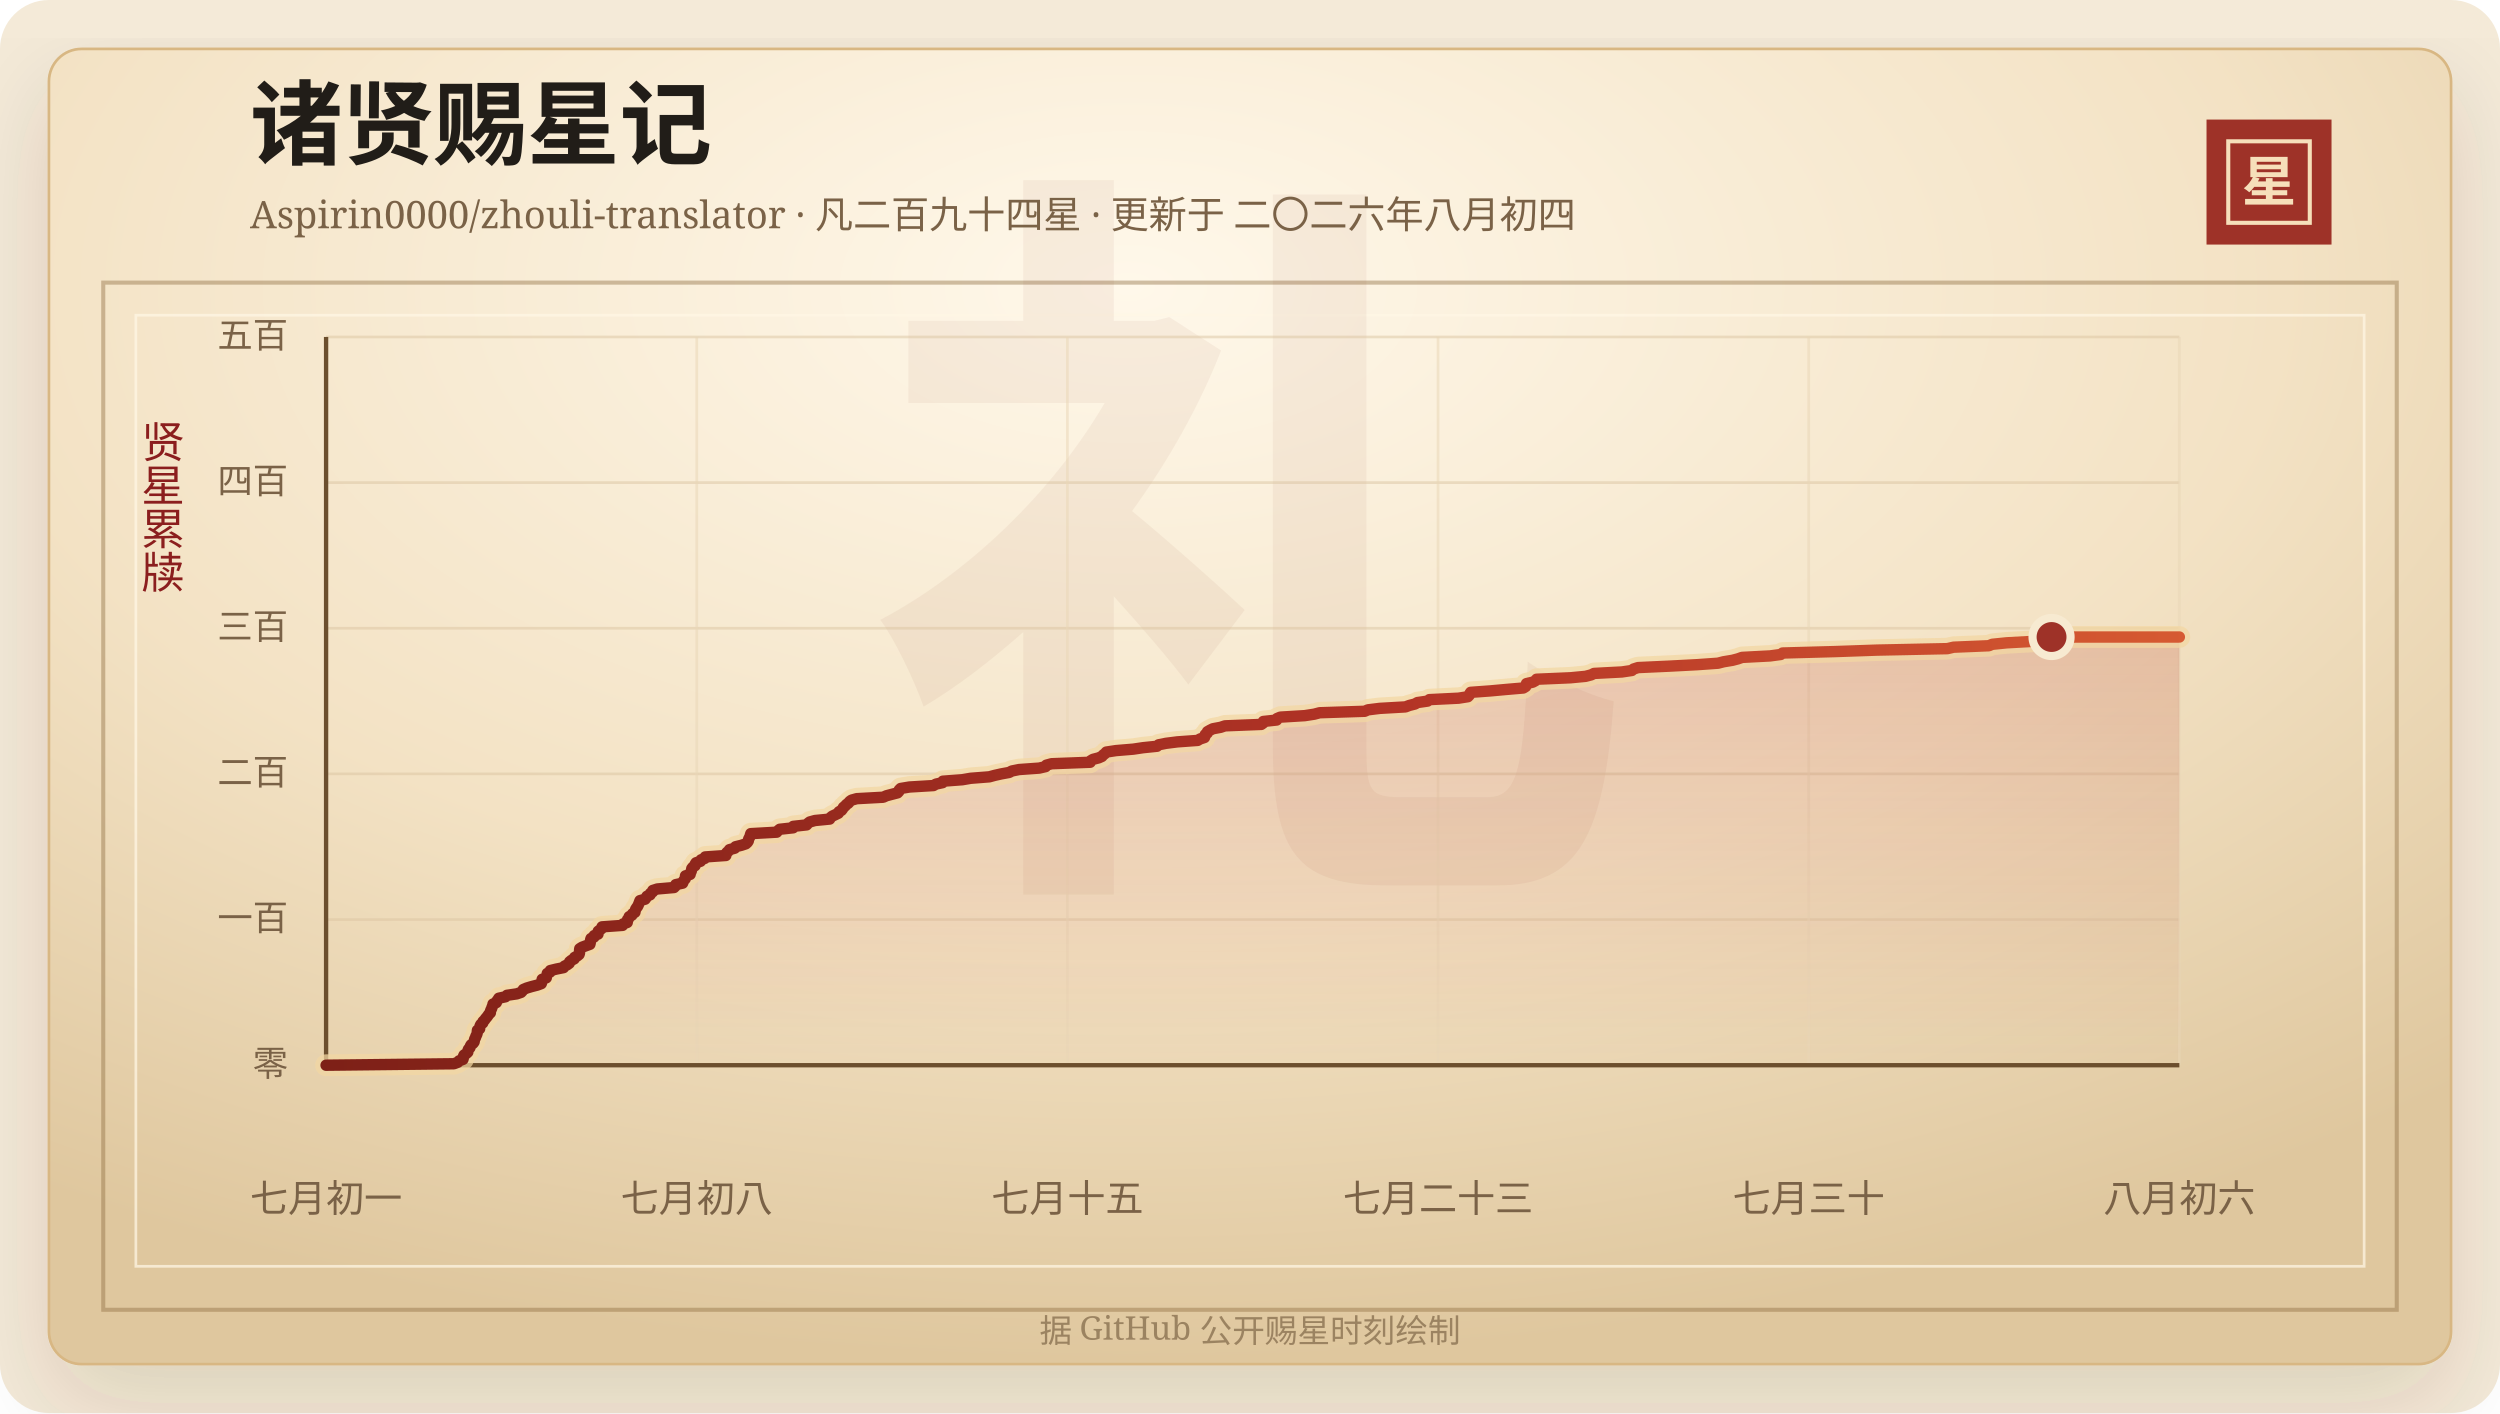
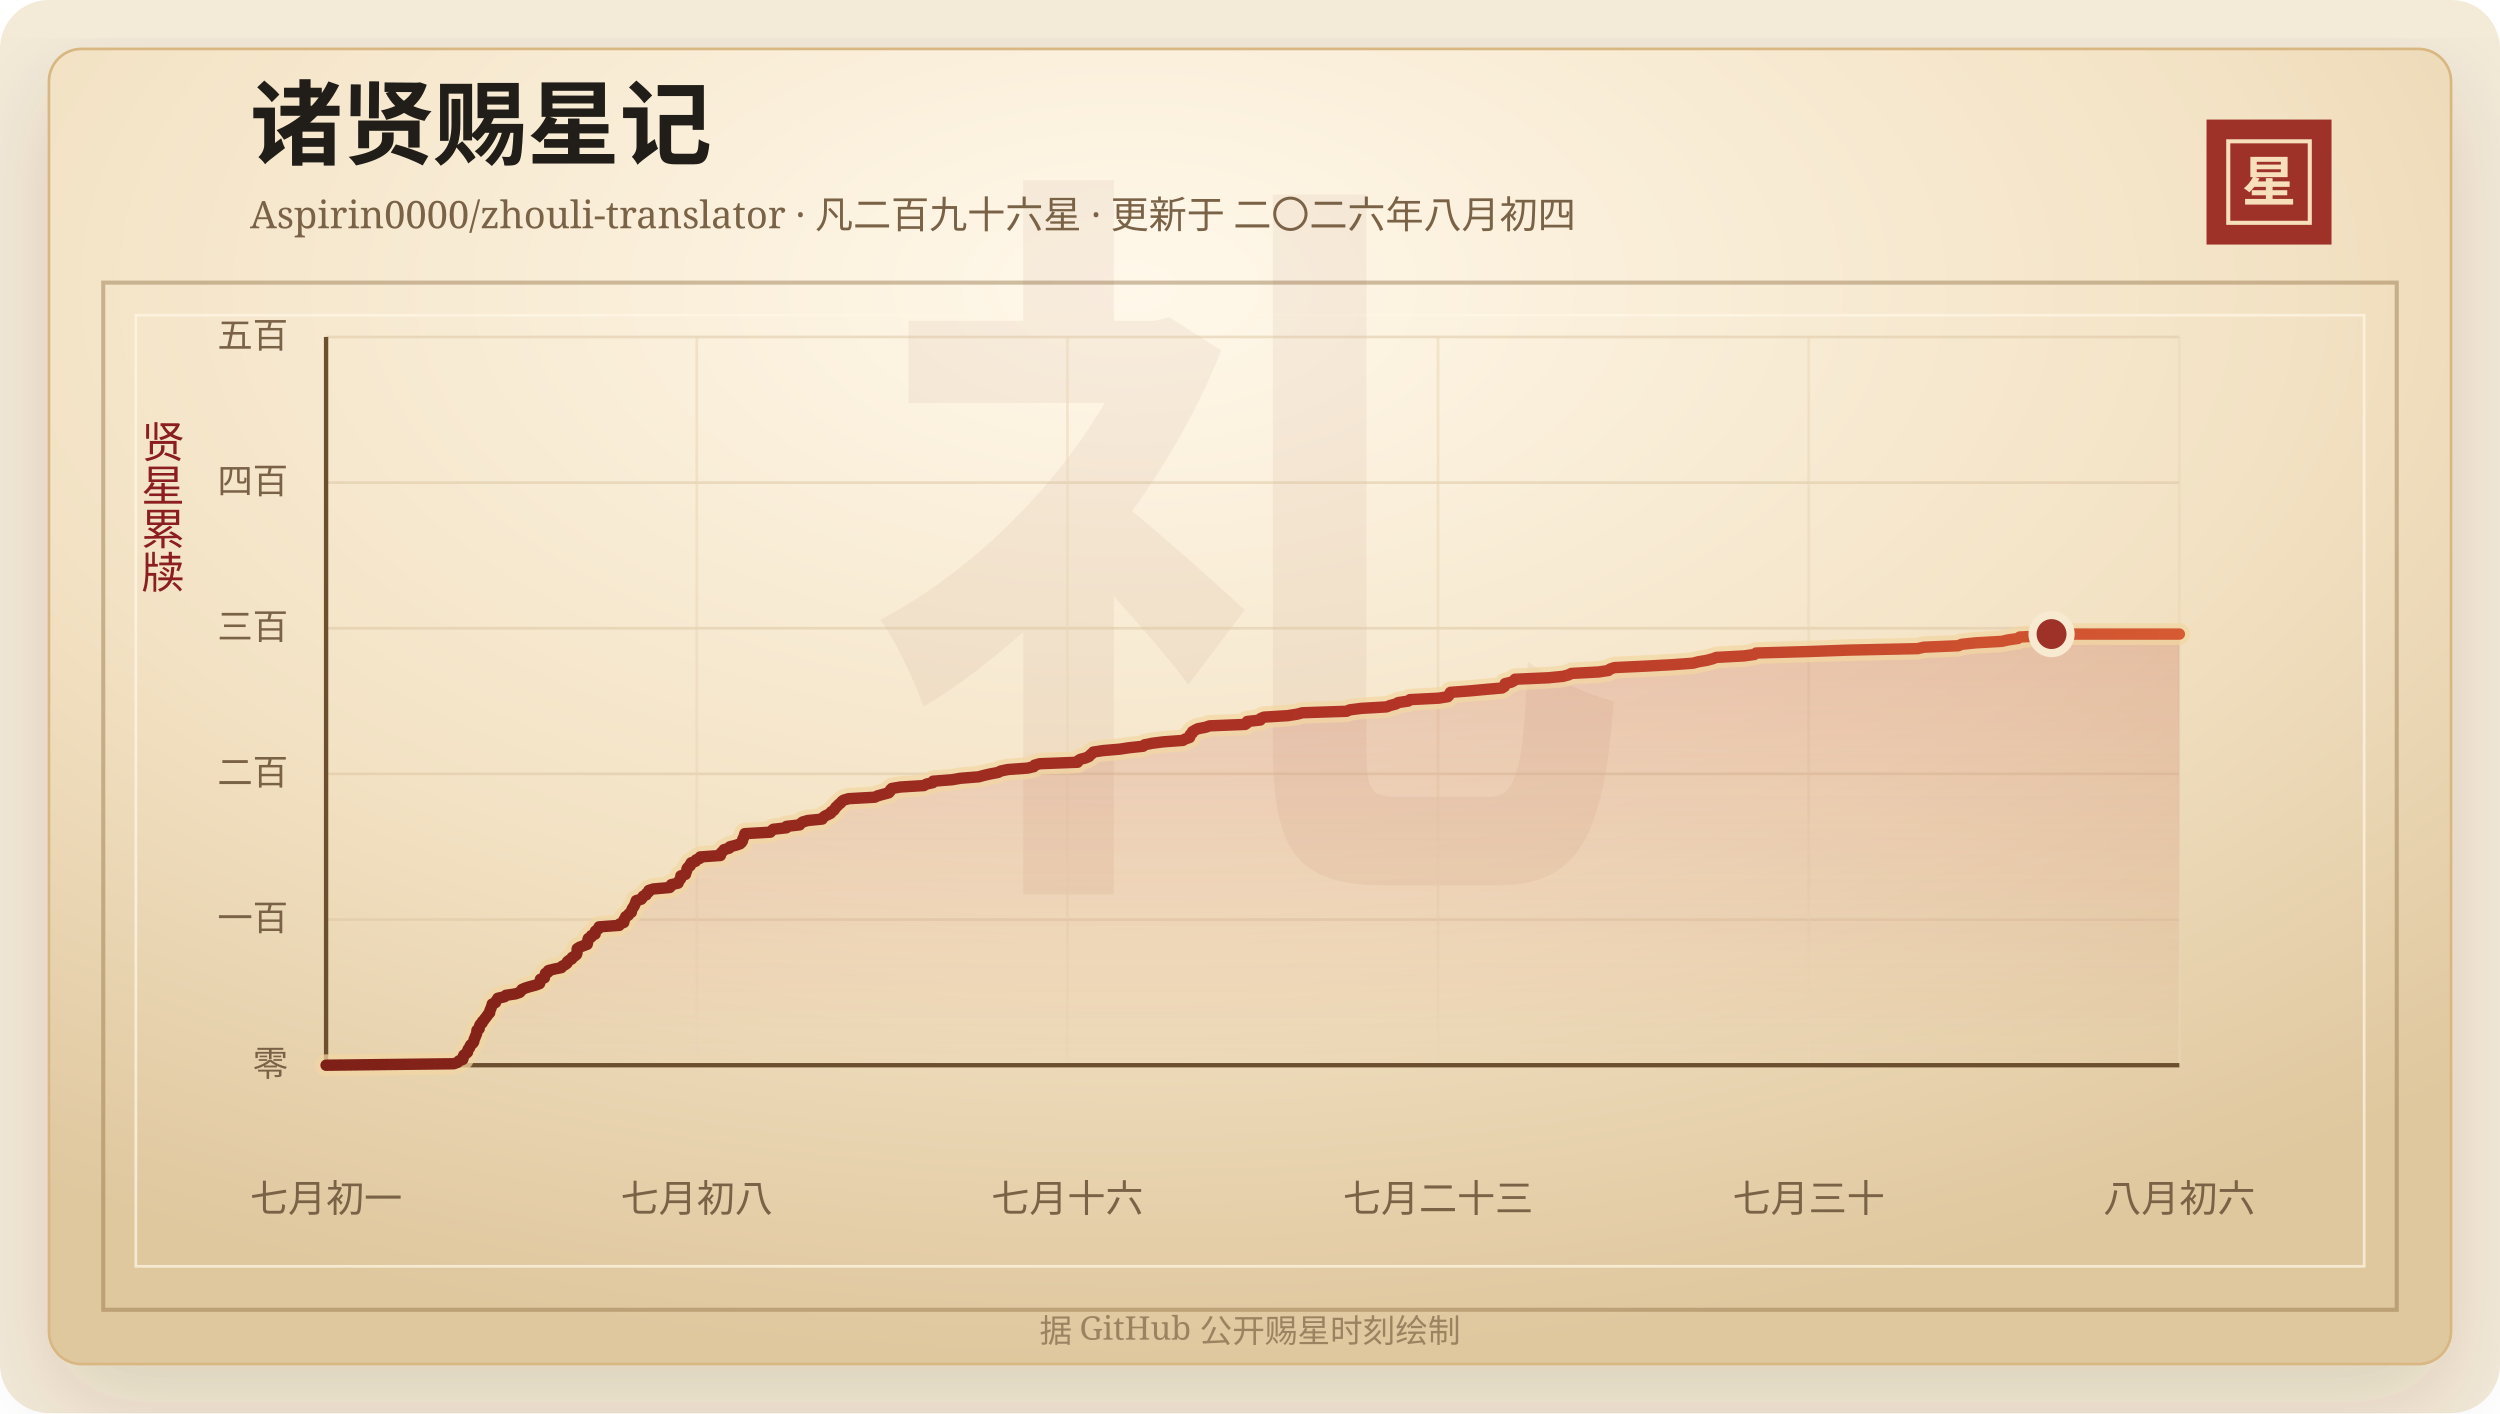
<svg xmlns="http://www.w3.org/2000/svg" width="920" height="520" viewBox="0 0 920 520" role="img" aria-labelledby="title desc">
  <defs>
    <linearGradient id="line" x1="0" x2="1" y1="0" y2="0">
      <stop offset="0%" stop-color="#7d2017" />
      <stop offset="58%" stop-color="#b33426" />
      <stop offset="100%" stop-color="#d65a32" />
    </linearGradient>
    <linearGradient id="area" x1="0" x2="0" y1="0" y2="1">
      <stop offset="0%" stop-color="#b33426" stop-opacity="0.2" />
      <stop offset="100%" stop-color="#b33426" stop-opacity="0" />
    </linearGradient>
    <radialGradient id="paper" cx="45%" cy="18%" r="82%">
      <stop offset="0%" stop-color="#fff8ea" />
      <stop offset="58%" stop-color="#f3e2c4" />
      <stop offset="100%" stop-color="#dfc79e" />
    </radialGradient>
    <filter id="shadow" x="-20%" y="-20%" width="140%" height="140%">
      <feDropShadow dx="0" dy="14" stdDeviation="18" flood-color="#3b2a20" flood-opacity="0.14" />
    </filter>
  </defs>
  <rect width="920" height="520" rx="18" fill="#f4ead8" />
  <rect x="18" y="18" width="884" height="484" rx="12" fill="url(#paper)" stroke="#d8b783" filter="url(#shadow)" />
  <rect x="38" y="104" width="844" height="378" fill="none" stroke="#8c6b3f" stroke-opacity="0.42" stroke-width="1.5" />
  <rect x="50" y="116" width="820" height="350" fill="none" stroke="#fff7e5" stroke-opacity="0.72" />
  <text x="460" y="304" text-anchor="middle" fill="#8c342a" fill-opacity="0.06" font-family="Songti SC, STSong, SimSun, serif" font-size="280" font-weight="700">礼</text>
  <text x="92" y="58" fill="#211d18" font-family="Songti SC, STSong, SimSun, serif" font-size="34" font-weight="700">诸贤赐星记</text>
-   <text x="92" y="84" fill="#7a6247" font-family="Songti SC, STSong, SimSun, serif" font-size="14.0">Aspirin0000/zhouli-translator · 凡二百九十四星 · 更新于 二〇二六年八月初四</text>
+   <text x="92" y="84" fill="#7a6247" font-family="Songti SC, STSong, SimSun, serif" font-size="14.0">Aspirin0000/zhouli-translator · 凡二百九十六星 · 更新于 二〇二六年八月初四</text>
  <rect x="812" y="44" width="46" height="46" fill="#9e3228" />
  <rect x="820" y="52" width="30" height="30" fill="none" stroke="#f6dfba" stroke-width="1.5" />
  <text x="835" y="74" text-anchor="middle" fill="#f6dfba" font-family="Songti SC, STSong, SimSun, serif" font-size="20" font-weight="700">星</text>
  <text x="60" y="166" text-anchor="middle" fill="#8b1e1e" font-family="Songti SC, STSong, SimSun, serif" font-size="16" writing-mode="vertical-rl">贤星累牍</text>
  <line x1="120" y1="392.00" x2="802" y2="392.00" stroke="#d9c29e" stroke-opacity="0.48" />
  <text x="106" y="396.00" text-anchor="end" fill="#7a6247" font-family="Songti SC, STSong, SimSun, serif" font-size="13">零</text>
  <line x1="120" y1="338.40" x2="802" y2="338.40" stroke="#d9c29e" stroke-opacity="0.48" />
  <text x="106" y="342.40" text-anchor="end" fill="#7a6247" font-family="Songti SC, STSong, SimSun, serif" font-size="13">一百</text>
  <line x1="120" y1="284.80" x2="802" y2="284.80" stroke="#d9c29e" stroke-opacity="0.48" />
  <text x="106" y="288.80" text-anchor="end" fill="#7a6247" font-family="Songti SC, STSong, SimSun, serif" font-size="13">二百</text>
  <line x1="120" y1="231.20" x2="802" y2="231.20" stroke="#d9c29e" stroke-opacity="0.48" />
  <text x="106" y="235.20" text-anchor="end" fill="#7a6247" font-family="Songti SC, STSong, SimSun, serif" font-size="13">三百</text>
  <line x1="120" y1="177.60" x2="802" y2="177.60" stroke="#d9c29e" stroke-opacity="0.48" />
  <text x="106" y="181.60" text-anchor="end" fill="#7a6247" font-family="Songti SC, STSong, SimSun, serif" font-size="13">四百</text>
  <line x1="120" y1="124.00" x2="802" y2="124.00" stroke="#d9c29e" stroke-opacity="0.48" />
  <text x="106" y="128.00" text-anchor="end" fill="#7a6247" font-family="Songti SC, STSong, SimSun, serif" font-size="13">五百</text>
  <line x1="120.00" y1="124" x2="120.00" y2="392" stroke="#ead6b7" stroke-opacity="0.54" />
  <text x="120.00" y="446" text-anchor="middle" fill="#7a6247" font-family="Songti SC, STSong, SimSun, serif" font-size="14">七月初一</text>
  <line x1="256.40" y1="124" x2="256.40" y2="392" stroke="#ead6b7" stroke-opacity="0.54" />
  <text x="256.40" y="446" text-anchor="middle" fill="#7a6247" font-family="Songti SC, STSong, SimSun, serif" font-size="14">七月初八</text>
  <line x1="392.80" y1="124" x2="392.80" y2="392" stroke="#ead6b7" stroke-opacity="0.54" />
-   <text x="392.80" y="446" text-anchor="middle" fill="#7a6247" font-family="Songti SC, STSong, SimSun, serif" font-size="14">七月十五</text>
+   <text x="392.80" y="446" text-anchor="middle" fill="#7a6247" font-family="Songti SC, STSong, SimSun, serif" font-size="14">七月十六</text>
  <line x1="529.20" y1="124" x2="529.20" y2="392" stroke="#ead6b7" stroke-opacity="0.54" />
  <text x="529.20" y="446" text-anchor="middle" fill="#7a6247" font-family="Songti SC, STSong, SimSun, serif" font-size="14">七月二十三</text>
  <line x1="665.60" y1="124" x2="665.60" y2="392" stroke="#ead6b7" stroke-opacity="0.54" />
  <text x="665.60" y="446" text-anchor="middle" fill="#7a6247" font-family="Songti SC, STSong, SimSun, serif" font-size="14">七月三十</text>
  <line x1="802.00" y1="124" x2="802.00" y2="392" stroke="#ead6b7" stroke-opacity="0.54" />
  <text x="802.00" y="446" text-anchor="middle" fill="#7a6247" font-family="Songti SC, STSong, SimSun, serif" font-size="14">八月初六</text>
  <line x1="120" y1="392" x2="802" y2="392" stroke="#6c4f2e" stroke-width="1.6" />
  <line x1="120" y1="124" x2="120" y2="392" stroke="#6c4f2e" stroke-width="1.6" />
-   <polygon points="120.00,392.00 120.00,392.00 167.03,391.46 168.46,390.93 168.95,390.39 170.37,389.86 170.52,389.32 170.53,388.78 170.78,388.25 171.59,387.71 172.16,387.18 172.19,386.64 172.41,386.10 172.93,385.57 173.06,385.03 173.37,384.50 174.08,383.96 174.47,383.42 174.57,382.89 174.67,382.35 175.00,381.82 175.13,381.28 175.44,380.74 175.60,380.21 175.64,379.67 175.69,379.14 176.51,378.60 176.55,378.06 176.67,377.53 176.94,376.99 177.65,376.46 177.75,375.92 178.32,375.38 178.68,374.85 179.15,374.31 179.54,373.78 179.90,373.24 180.46,372.70 180.47,372.17 180.67,371.63 180.94,371.10 181.09,370.56 181.36,370.02 181.42,369.49 182.65,368.95 182.83,368.42 183.23,367.88 183.57,367.34 186.02,366.81 186.56,366.27 190.17,365.74 191.74,365.20 192.25,364.66 192.58,364.13 193.86,363.59 195.64,363.06 197.73,362.52 199.19,361.98 199.37,361.45 199.43,360.91 199.52,360.38 201.03,359.84 201.08,359.30 201.34,358.77 201.39,358.23 202.46,357.70 202.52,357.16 204.74,356.62 207.38,356.09 207.73,355.55 208.78,355.02 209.49,354.48 209.62,353.94 210.27,353.41 211.30,352.87 211.44,352.34 212.42,351.80 213.08,351.26 213.26,350.73 213.28,350.19 213.28,349.66 213.34,349.12 214.19,348.58 215.60,348.05 217.08,347.51 217.21,346.98 217.29,346.44 217.33,345.90 217.49,345.37 218.60,344.83 218.65,344.30 220.06,343.76 220.07,343.22 220.14,342.69 220.85,342.15 221.51,341.62 221.55,341.08 229.10,340.54 229.29,340.01 230.82,339.47 230.92,338.94 230.94,338.40 231.42,337.86 231.54,337.33 232.54,336.79 232.78,336.26 233.66,335.72 233.75,335.18 233.89,334.65 234.23,334.11 234.62,333.58 234.89,333.04 235.11,332.50 235.30,331.97 235.51,331.43 237.40,330.90 237.78,330.36 238.08,329.82 239.24,329.29 239.36,328.75 240.17,328.22 240.23,327.68 241.91,327.14 248.03,326.61 248.57,326.07 248.68,325.54 251.21,325.00 251.42,324.46 251.68,323.93 252.18,323.39 252.24,322.86 252.25,322.32 253.97,321.78 254.02,321.25 254.36,320.71 254.48,320.18 254.57,319.64 254.98,319.10 255.78,318.57 255.80,318.03 256.14,317.50 257.78,316.96 257.98,316.42 259.35,315.89 259.52,315.35 267.11,314.82 267.13,314.28 267.46,313.74 268.09,313.21 268.46,312.67 270.38,312.14 270.68,311.60 272.86,311.06 274.45,310.53 275.06,309.99 275.38,309.46 275.44,308.92 275.71,308.38 276.00,307.85 276.12,307.31 276.28,306.78 285.84,306.24 286.30,305.70 286.95,305.17 291.88,304.63 291.91,304.10 296.83,303.56 297.30,303.02 297.98,302.49 299.90,301.95 305.32,301.42 305.61,300.88 306.28,300.34 307.41,299.81 308.52,299.27 308.73,298.74 309.67,298.20 310.08,297.66 310.36,297.13 311.02,296.59 311.48,296.06 312.26,295.52 312.63,294.98 313.36,294.45 315.29,293.91 325.01,293.38 326.20,292.84 328.24,292.30 330.30,291.77 330.79,291.23 330.91,290.70 331.45,290.16 334.68,289.62 343.50,289.09 344.43,288.55 346.87,288.02 346.97,287.48 354.13,286.94 357.20,286.41 364.08,285.87 366.03,285.34 368.43,284.80 371.38,284.26 372.35,283.73 375.03,283.19 382.43,282.66 384.78,282.12 385.05,281.58 386.99,281.05 401.19,280.51 401.34,279.98 402.23,279.44 404.30,278.90 405.50,278.37 405.97,277.83 406.66,277.30 407.13,276.76 410.67,276.22 417.03,275.69 420.65,275.15 425.79,274.62 426.38,274.08 429.09,273.54 433.27,273.01 440.73,272.47 441.62,271.94 443.25,271.40 443.45,270.86 443.53,270.33 444.27,269.79 444.34,269.26 445.27,268.72 446.35,268.18 449.19,267.65 450.80,267.11 464.15,266.58 464.90,266.04 464.91,265.50 469.80,264.97 469.91,264.43 471.17,263.90 480.12,263.36 483.63,262.82 485.64,262.29 502.20,261.75 503.41,261.22 507.76,260.68 517.20,260.14 518.61,259.61 520.72,259.07 521.62,258.54 525.36,258.00 526.01,257.46 536.75,256.93 540.18,256.39 540.68,255.86 540.85,255.32 541.22,254.78 548.45,254.25 554.37,253.71 560.57,253.18 561.45,252.64 561.73,252.10 561.74,251.57 564.06,251.03 565.04,250.50 565.45,249.96 577.95,249.42 583.48,248.89 585.56,248.35 586.61,247.82 596.87,247.28 600.51,246.74 601.12,246.21 602.80,245.67 614.39,245.14 624.59,244.60 632.22,244.06 634.28,243.53 637.53,242.99 639.55,242.46 641.08,241.92 651.36,241.38 655.30,240.85 656.00,240.31 675.29,239.78 690.73,239.24 716.64,238.70 718.91,238.17 731.90,237.63 733.14,237.10 738.46,236.56 748.22,236.02 750.54,235.49 754.30,234.95 754.97,234.42 802.00,234.42 802.00,392.00" fill="url(#area)" />
-   <polyline points="120.00,392.00 167.03,391.46 168.46,390.93 168.95,390.39 170.37,389.86 170.52,389.32 170.53,388.78 170.78,388.25 171.59,387.71 172.16,387.18 172.19,386.64 172.41,386.10 172.93,385.57 173.06,385.03 173.37,384.50 174.08,383.96 174.47,383.42 174.57,382.89 174.67,382.35 175.00,381.82 175.13,381.28 175.44,380.74 175.60,380.21 175.64,379.67 175.69,379.14 176.51,378.60 176.55,378.06 176.67,377.53 176.94,376.99 177.65,376.46 177.75,375.92 178.32,375.38 178.68,374.85 179.15,374.31 179.54,373.78 179.90,373.24 180.46,372.70 180.47,372.17 180.67,371.63 180.94,371.10 181.09,370.56 181.36,370.02 181.42,369.49 182.65,368.95 182.83,368.42 183.23,367.88 183.57,367.34 186.02,366.81 186.56,366.27 190.17,365.74 191.74,365.20 192.25,364.66 192.58,364.13 193.86,363.59 195.64,363.06 197.73,362.52 199.19,361.98 199.37,361.45 199.43,360.91 199.52,360.38 201.03,359.84 201.08,359.30 201.34,358.77 201.39,358.23 202.46,357.70 202.52,357.16 204.74,356.62 207.38,356.09 207.73,355.55 208.78,355.02 209.49,354.48 209.62,353.94 210.27,353.41 211.30,352.87 211.44,352.34 212.42,351.80 213.08,351.26 213.26,350.73 213.28,350.19 213.28,349.66 213.34,349.12 214.19,348.58 215.60,348.05 217.08,347.51 217.21,346.98 217.29,346.44 217.33,345.90 217.49,345.37 218.60,344.83 218.65,344.30 220.06,343.76 220.07,343.22 220.14,342.69 220.85,342.15 221.51,341.62 221.55,341.08 229.10,340.54 229.29,340.01 230.82,339.47 230.92,338.94 230.94,338.40 231.42,337.86 231.54,337.33 232.54,336.79 232.78,336.26 233.66,335.72 233.75,335.18 233.89,334.65 234.23,334.11 234.62,333.58 234.89,333.04 235.11,332.50 235.30,331.97 235.51,331.43 237.40,330.90 237.78,330.36 238.08,329.82 239.24,329.29 239.36,328.75 240.17,328.22 240.23,327.68 241.91,327.14 248.03,326.61 248.57,326.07 248.68,325.54 251.21,325.00 251.42,324.46 251.68,323.93 252.18,323.39 252.24,322.86 252.25,322.32 253.97,321.78 254.02,321.25 254.36,320.71 254.48,320.18 254.57,319.64 254.98,319.10 255.78,318.57 255.80,318.03 256.14,317.50 257.78,316.96 257.98,316.42 259.35,315.89 259.52,315.35 267.11,314.82 267.13,314.28 267.46,313.74 268.09,313.21 268.46,312.67 270.38,312.14 270.68,311.60 272.86,311.06 274.45,310.53 275.06,309.99 275.38,309.46 275.44,308.92 275.71,308.38 276.00,307.85 276.12,307.31 276.28,306.78 285.84,306.24 286.30,305.70 286.95,305.17 291.88,304.63 291.91,304.10 296.83,303.56 297.30,303.02 297.98,302.49 299.90,301.95 305.32,301.42 305.61,300.88 306.28,300.34 307.41,299.81 308.52,299.27 308.73,298.74 309.67,298.20 310.08,297.66 310.36,297.13 311.02,296.59 311.48,296.06 312.26,295.52 312.63,294.98 313.36,294.45 315.29,293.91 325.01,293.38 326.20,292.84 328.24,292.30 330.30,291.77 330.79,291.23 330.91,290.70 331.45,290.16 334.68,289.62 343.50,289.09 344.43,288.55 346.87,288.02 346.97,287.48 354.13,286.94 357.20,286.41 364.08,285.87 366.03,285.34 368.43,284.80 371.38,284.26 372.35,283.73 375.03,283.19 382.43,282.66 384.78,282.12 385.05,281.58 386.99,281.05 401.19,280.51 401.34,279.98 402.23,279.44 404.30,278.90 405.50,278.37 405.97,277.83 406.66,277.30 407.13,276.76 410.67,276.22 417.03,275.69 420.65,275.15 425.79,274.62 426.38,274.08 429.09,273.54 433.27,273.01 440.73,272.47 441.62,271.94 443.25,271.40 443.45,270.86 443.53,270.33 444.27,269.79 444.34,269.26 445.27,268.72 446.35,268.18 449.19,267.65 450.80,267.11 464.15,266.58 464.90,266.04 464.91,265.50 469.80,264.97 469.91,264.43 471.17,263.90 480.12,263.36 483.63,262.82 485.64,262.29 502.20,261.75 503.41,261.22 507.76,260.68 517.20,260.14 518.61,259.61 520.72,259.07 521.62,258.54 525.36,258.00 526.01,257.46 536.75,256.93 540.18,256.39 540.68,255.86 540.85,255.32 541.22,254.78 548.45,254.25 554.37,253.71 560.57,253.18 561.45,252.64 561.73,252.10 561.74,251.57 564.06,251.03 565.04,250.50 565.45,249.96 577.95,249.42 583.48,248.89 585.56,248.35 586.61,247.82 596.87,247.28 600.51,246.74 601.12,246.21 602.80,245.67 614.39,245.14 624.59,244.60 632.22,244.06 634.28,243.53 637.53,242.99 639.55,242.46 641.08,241.92 651.36,241.38 655.30,240.85 656.00,240.31 675.29,239.78 690.73,239.24 716.64,238.70 718.91,238.17 731.90,237.63 733.14,237.10 738.46,236.56 748.22,236.02 750.54,235.49 754.30,234.95 754.97,234.42 802.00,234.42" fill="none" stroke="#f3d7a2" stroke-width="8" stroke-linecap="round" stroke-linejoin="round" opacity="0.72" />
-   <polyline points="120.00,392.00 167.03,391.46 168.46,390.93 168.95,390.39 170.37,389.86 170.52,389.32 170.53,388.78 170.78,388.25 171.59,387.71 172.16,387.18 172.19,386.64 172.41,386.10 172.93,385.57 173.06,385.03 173.37,384.50 174.08,383.96 174.47,383.42 174.57,382.89 174.67,382.35 175.00,381.82 175.13,381.28 175.44,380.74 175.60,380.21 175.64,379.67 175.69,379.14 176.51,378.60 176.55,378.06 176.67,377.53 176.94,376.99 177.65,376.46 177.75,375.92 178.32,375.38 178.68,374.85 179.15,374.31 179.54,373.78 179.90,373.24 180.46,372.70 180.47,372.17 180.67,371.63 180.94,371.10 181.09,370.56 181.36,370.02 181.42,369.49 182.65,368.95 182.83,368.42 183.23,367.88 183.57,367.34 186.02,366.81 186.56,366.27 190.17,365.74 191.74,365.20 192.25,364.66 192.58,364.13 193.86,363.59 195.64,363.06 197.73,362.52 199.19,361.98 199.37,361.45 199.43,360.91 199.52,360.38 201.03,359.84 201.08,359.30 201.34,358.77 201.39,358.23 202.46,357.70 202.52,357.16 204.74,356.62 207.38,356.09 207.73,355.55 208.78,355.02 209.49,354.48 209.62,353.94 210.27,353.41 211.30,352.87 211.44,352.34 212.42,351.80 213.08,351.26 213.26,350.73 213.28,350.19 213.28,349.66 213.34,349.12 214.19,348.58 215.60,348.05 217.08,347.51 217.21,346.98 217.29,346.44 217.33,345.90 217.49,345.37 218.60,344.83 218.65,344.30 220.06,343.76 220.07,343.22 220.14,342.69 220.85,342.15 221.51,341.62 221.55,341.08 229.10,340.54 229.29,340.01 230.82,339.47 230.92,338.94 230.94,338.40 231.42,337.86 231.54,337.33 232.54,336.79 232.78,336.26 233.66,335.72 233.75,335.18 233.89,334.65 234.23,334.11 234.62,333.58 234.89,333.04 235.11,332.50 235.30,331.97 235.51,331.43 237.40,330.90 237.78,330.36 238.08,329.82 239.24,329.29 239.36,328.75 240.17,328.22 240.23,327.68 241.91,327.14 248.03,326.61 248.57,326.07 248.68,325.54 251.21,325.00 251.42,324.46 251.68,323.93 252.18,323.39 252.24,322.86 252.25,322.32 253.97,321.78 254.02,321.25 254.36,320.71 254.48,320.18 254.57,319.64 254.98,319.10 255.78,318.57 255.80,318.03 256.14,317.50 257.78,316.96 257.98,316.42 259.35,315.89 259.52,315.35 267.11,314.82 267.13,314.28 267.46,313.74 268.09,313.21 268.46,312.67 270.38,312.14 270.68,311.60 272.86,311.06 274.45,310.53 275.06,309.99 275.38,309.46 275.44,308.92 275.71,308.38 276.00,307.85 276.12,307.31 276.28,306.78 285.84,306.24 286.30,305.70 286.95,305.17 291.88,304.63 291.91,304.10 296.83,303.56 297.30,303.02 297.98,302.49 299.90,301.95 305.32,301.42 305.61,300.88 306.28,300.34 307.41,299.81 308.52,299.27 308.73,298.74 309.67,298.20 310.08,297.66 310.36,297.13 311.02,296.59 311.48,296.06 312.26,295.52 312.63,294.98 313.36,294.45 315.29,293.91 325.01,293.38 326.20,292.84 328.24,292.30 330.30,291.77 330.79,291.23 330.91,290.70 331.45,290.16 334.68,289.62 343.50,289.09 344.43,288.55 346.87,288.02 346.97,287.48 354.13,286.94 357.20,286.41 364.08,285.87 366.03,285.34 368.43,284.80 371.38,284.26 372.35,283.73 375.03,283.19 382.43,282.66 384.78,282.12 385.05,281.58 386.99,281.05 401.19,280.51 401.34,279.98 402.23,279.44 404.30,278.90 405.50,278.37 405.97,277.83 406.66,277.30 407.13,276.76 410.67,276.22 417.03,275.69 420.65,275.15 425.79,274.62 426.38,274.08 429.09,273.54 433.27,273.01 440.73,272.47 441.62,271.94 443.25,271.40 443.45,270.86 443.53,270.33 444.27,269.79 444.34,269.26 445.27,268.72 446.35,268.18 449.19,267.65 450.80,267.11 464.15,266.58 464.90,266.04 464.91,265.50 469.80,264.97 469.91,264.43 471.17,263.90 480.12,263.36 483.63,262.82 485.64,262.29 502.20,261.75 503.41,261.22 507.76,260.68 517.20,260.14 518.61,259.61 520.72,259.07 521.62,258.54 525.36,258.00 526.01,257.46 536.75,256.93 540.18,256.39 540.68,255.86 540.85,255.32 541.22,254.78 548.45,254.25 554.37,253.71 560.57,253.18 561.45,252.64 561.73,252.10 561.74,251.57 564.06,251.03 565.04,250.50 565.45,249.96 577.95,249.42 583.48,248.89 585.56,248.35 586.61,247.82 596.87,247.28 600.51,246.74 601.12,246.21 602.80,245.67 614.39,245.14 624.59,244.60 632.22,244.06 634.28,243.53 637.53,242.99 639.55,242.46 641.08,241.92 651.36,241.38 655.30,240.85 656.00,240.31 675.29,239.78 690.73,239.24 716.64,238.70 718.91,238.17 731.90,237.63 733.14,237.10 738.46,236.56 748.22,236.02 750.54,235.49 754.30,234.95 754.97,234.42 802.00,234.42" fill="none" stroke="url(#line)" stroke-width="4.2" stroke-linecap="round" stroke-linejoin="round" />
-   <circle cx="754.97" cy="234.42" r="7" fill="#9e3228" stroke="#f7ead1" stroke-width="3" />
+   <polygon points="120.00,392.00 120.00,392.00 167.03,391.46 168.43,390.93 168.91,390.39 170.30,389.86 170.45,389.32 170.46,388.78 170.71,388.25 171.50,387.71 172.06,387.18 172.09,386.64 172.30,386.10 172.81,385.57 172.94,385.03 173.25,384.50 173.94,383.96 174.32,383.42 174.42,382.89 174.52,382.35 174.84,381.82 174.97,381.28 175.27,380.74 175.43,380.21 175.47,379.67 175.52,379.14 176.33,378.60 176.36,378.06 176.47,377.53 176.74,376.99 177.43,376.46 177.53,375.92 178.10,375.38 178.45,374.85 178.91,374.31 179.29,373.78 179.65,373.24 180.20,372.70 180.20,372.17 180.40,371.63 180.66,371.10 180.81,370.56 181.08,370.02 181.14,369.49 182.34,368.95 182.52,368.42 182.90,367.88 183.24,367.34 185.64,366.81 186.17,366.27 189.71,365.74 191.25,365.20 191.75,364.66 192.07,364.13 193.33,363.59 195.07,363.06 197.12,362.52 198.55,361.98 198.72,361.45 198.79,360.91 198.88,360.38 200.35,359.84 200.41,359.30 200.65,358.77 200.71,358.23 201.76,357.70 201.82,357.16 203.99,356.62 206.57,356.09 206.92,355.55 207.95,355.02 208.65,354.48 208.77,353.94 209.41,353.41 210.42,352.87 210.56,352.34 211.52,351.80 212.16,351.26 212.34,350.73 212.36,350.19 212.37,349.66 212.42,349.12 213.25,348.58 214.64,348.05 216.09,347.51 216.22,346.98 216.29,346.44 216.33,345.90 216.49,345.37 217.57,344.83 217.63,344.30 219.00,343.76 219.02,343.22 219.09,342.69 219.78,342.15 220.42,341.62 220.47,341.08 227.87,340.54 228.05,340.01 229.55,339.47 229.65,338.94 229.67,338.40 230.14,337.86 230.26,337.33 231.24,336.79 231.48,336.26 232.33,335.72 232.42,335.18 232.56,334.65 232.89,334.11 233.28,333.58 233.54,333.04 233.76,332.50 233.94,331.97 234.15,331.43 236.00,330.90 236.38,330.36 236.67,329.82 237.81,329.29 237.93,328.75 238.72,328.22 238.78,327.68 240.42,327.14 246.42,326.61 246.95,326.07 247.06,325.54 249.53,325.00 249.74,324.46 250.00,323.93 250.48,323.39 250.55,322.86 250.56,322.32 252.24,321.78 252.29,321.25 252.62,320.71 252.75,320.18 252.83,319.64 253.23,319.10 254.02,318.57 254.04,318.03 254.37,317.50 255.97,316.96 256.17,316.42 257.51,315.89 257.68,315.35 265.12,314.82 265.14,314.28 265.46,313.74 266.08,313.21 266.45,312.67 268.33,312.14 268.62,311.60 270.76,311.06 272.32,310.53 272.92,309.99 273.23,309.46 273.28,308.92 273.55,308.38 273.84,307.85 273.95,307.31 274.11,306.78 283.48,306.24 283.93,305.70 284.57,305.17 289.39,304.63 289.43,304.10 294.25,303.56 294.71,303.02 295.38,302.49 297.26,301.95 302.57,301.42 302.86,300.88 303.51,300.34 304.62,299.81 305.71,299.27 305.91,298.74 306.84,298.20 307.23,297.66 307.52,297.13 308.16,296.59 308.61,296.06 309.37,295.52 309.74,294.98 310.45,294.45 312.34,293.91 321.87,293.38 323.04,292.84 325.03,292.30 327.05,291.77 327.53,291.23 327.65,290.70 328.19,290.16 331.35,289.62 339.99,289.09 340.90,288.55 343.30,288.02 343.39,287.48 350.41,286.94 353.42,286.41 360.16,285.87 362.07,285.34 364.42,284.80 367.32,284.26 368.27,283.73 370.89,283.19 378.15,282.66 380.45,282.12 380.72,281.58 382.61,281.05 396.53,280.51 396.68,279.98 397.55,279.44 399.58,278.90 400.75,278.37 401.22,277.83 401.90,277.30 402.35,276.76 405.83,276.22 412.06,275.69 415.61,275.15 420.64,274.62 421.22,274.08 423.88,273.54 427.98,273.01 435.29,272.47 436.17,271.94 437.76,271.40 437.96,270.86 438.03,270.33 438.75,269.79 438.83,269.26 439.74,268.72 440.80,268.18 443.58,267.65 445.16,267.11 458.24,266.58 458.98,266.04 458.99,265.50 463.78,264.97 463.89,264.43 465.12,263.90 473.89,263.36 477.33,262.82 479.31,262.29 495.54,261.75 496.72,261.22 500.98,260.68 510.24,260.14 511.62,259.61 513.69,259.07 514.57,258.54 518.24,258.00 518.88,257.46 529.40,256.93 532.77,256.39 533.25,255.86 533.41,255.32 533.79,254.78 540.87,254.25 546.67,253.71 552.75,253.18 553.61,252.64 553.88,252.10 553.90,251.57 556.17,251.03 557.13,250.50 557.53,249.96 569.78,249.42 575.21,248.89 577.24,248.35 578.27,247.82 588.32,247.28 591.90,246.74 592.49,246.21 594.14,245.67 605.50,245.14 615.50,244.60 622.98,244.06 624.99,243.53 628.18,242.99 630.16,242.46 631.65,241.92 641.73,241.38 645.59,240.85 646.28,240.31 665.18,239.78 680.32,239.24 705.72,238.70 707.94,238.17 720.67,237.63 721.89,237.10 727.10,236.56 736.67,236.02 738.94,235.49 742.62,234.95 743.28,234.42 753.53,233.88 754.97,233.34 802.00,233.34 802.00,392.00" fill="url(#area)" />
+   <polyline points="120.00,392.00 167.03,391.46 168.43,390.93 168.91,390.39 170.30,389.86 170.45,389.32 170.46,388.78 170.71,388.25 171.50,387.71 172.06,387.18 172.09,386.64 172.30,386.10 172.81,385.57 172.94,385.03 173.25,384.50 173.94,383.96 174.32,383.42 174.42,382.89 174.52,382.35 174.84,381.82 174.97,381.28 175.27,380.74 175.43,380.21 175.47,379.67 175.52,379.14 176.33,378.60 176.36,378.06 176.47,377.53 176.74,376.99 177.43,376.46 177.53,375.92 178.10,375.38 178.45,374.85 178.91,374.31 179.29,373.78 179.65,373.24 180.20,372.70 180.20,372.17 180.40,371.63 180.66,371.10 180.81,370.56 181.08,370.02 181.14,369.49 182.34,368.95 182.52,368.42 182.90,367.88 183.24,367.34 185.64,366.81 186.17,366.27 189.71,365.74 191.25,365.20 191.75,364.66 192.07,364.13 193.33,363.59 195.07,363.06 197.12,362.52 198.55,361.98 198.72,361.45 198.79,360.91 198.88,360.38 200.35,359.84 200.41,359.30 200.65,358.77 200.71,358.23 201.76,357.70 201.82,357.16 203.99,356.62 206.57,356.09 206.92,355.55 207.95,355.02 208.65,354.48 208.77,353.94 209.41,353.41 210.42,352.87 210.56,352.34 211.52,351.80 212.16,351.26 212.34,350.73 212.36,350.19 212.37,349.66 212.42,349.12 213.25,348.58 214.64,348.05 216.09,347.51 216.22,346.98 216.29,346.44 216.33,345.90 216.49,345.37 217.57,344.83 217.63,344.30 219.00,343.76 219.02,343.22 219.09,342.69 219.78,342.15 220.42,341.62 220.47,341.08 227.87,340.54 228.05,340.01 229.55,339.47 229.65,338.94 229.67,338.40 230.14,337.86 230.26,337.33 231.24,336.79 231.48,336.26 232.33,335.72 232.42,335.18 232.56,334.65 232.89,334.11 233.28,333.58 233.54,333.04 233.76,332.50 233.94,331.97 234.15,331.43 236.00,330.90 236.38,330.36 236.67,329.82 237.81,329.29 237.93,328.75 238.72,328.22 238.78,327.68 240.42,327.14 246.42,326.61 246.95,326.07 247.06,325.54 249.53,325.00 249.74,324.46 250.00,323.93 250.48,323.39 250.55,322.86 250.56,322.32 252.24,321.78 252.29,321.25 252.62,320.71 252.75,320.18 252.83,319.64 253.23,319.10 254.02,318.57 254.04,318.03 254.37,317.50 255.97,316.96 256.17,316.42 257.51,315.89 257.68,315.35 265.12,314.82 265.14,314.28 265.46,313.74 266.08,313.21 266.45,312.67 268.33,312.14 268.62,311.60 270.76,311.06 272.32,310.53 272.92,309.99 273.23,309.46 273.28,308.92 273.55,308.38 273.84,307.85 273.95,307.31 274.11,306.78 283.48,306.24 283.93,305.70 284.57,305.17 289.39,304.63 289.43,304.10 294.25,303.56 294.71,303.02 295.38,302.49 297.26,301.95 302.57,301.42 302.86,300.88 303.51,300.34 304.62,299.81 305.71,299.27 305.91,298.74 306.84,298.20 307.23,297.66 307.52,297.13 308.16,296.59 308.61,296.06 309.37,295.52 309.74,294.98 310.45,294.45 312.34,293.91 321.87,293.38 323.04,292.84 325.03,292.30 327.05,291.77 327.53,291.23 327.65,290.70 328.19,290.16 331.35,289.62 339.99,289.09 340.90,288.55 343.30,288.02 343.39,287.48 350.41,286.94 353.42,286.41 360.16,285.87 362.07,285.34 364.42,284.80 367.32,284.26 368.27,283.73 370.89,283.19 378.15,282.66 380.45,282.12 380.72,281.58 382.61,281.05 396.53,280.51 396.68,279.98 397.55,279.44 399.58,278.90 400.75,278.37 401.22,277.83 401.90,277.30 402.35,276.76 405.83,276.22 412.06,275.69 415.61,275.15 420.64,274.62 421.22,274.08 423.88,273.54 427.98,273.01 435.29,272.47 436.17,271.94 437.76,271.40 437.96,270.86 438.03,270.33 438.75,269.79 438.83,269.26 439.74,268.72 440.80,268.18 443.58,267.65 445.16,267.11 458.24,266.58 458.98,266.04 458.99,265.50 463.78,264.97 463.89,264.43 465.12,263.90 473.89,263.36 477.33,262.82 479.31,262.29 495.54,261.75 496.72,261.22 500.98,260.68 510.24,260.14 511.62,259.61 513.69,259.07 514.57,258.54 518.24,258.00 518.88,257.46 529.40,256.93 532.77,256.39 533.25,255.86 533.41,255.32 533.79,254.78 540.87,254.25 546.67,253.71 552.75,253.18 553.61,252.64 553.88,252.10 553.90,251.57 556.17,251.03 557.13,250.50 557.53,249.96 569.78,249.42 575.21,248.89 577.24,248.35 578.27,247.82 588.32,247.28 591.90,246.74 592.49,246.21 594.14,245.67 605.50,245.14 615.50,244.60 622.98,244.06 624.99,243.53 628.18,242.99 630.16,242.46 631.65,241.92 641.73,241.38 645.59,240.85 646.28,240.31 665.18,239.78 680.32,239.24 705.72,238.70 707.94,238.17 720.67,237.63 721.89,237.10 727.10,236.56 736.67,236.02 738.94,235.49 742.62,234.95 743.28,234.42 753.53,233.88 754.97,233.34 802.00,233.34" fill="none" stroke="#f3d7a2" stroke-width="8" stroke-linecap="round" stroke-linejoin="round" opacity="0.72" />
+   <polyline points="120.00,392.00 167.03,391.46 168.43,390.93 168.91,390.39 170.30,389.86 170.45,389.32 170.46,388.78 170.71,388.25 171.50,387.71 172.06,387.18 172.09,386.64 172.30,386.10 172.81,385.57 172.94,385.03 173.25,384.50 173.94,383.96 174.32,383.42 174.42,382.89 174.52,382.35 174.84,381.82 174.97,381.28 175.27,380.74 175.43,380.21 175.47,379.67 175.52,379.14 176.33,378.60 176.36,378.06 176.47,377.53 176.74,376.99 177.43,376.46 177.53,375.92 178.10,375.38 178.45,374.85 178.91,374.31 179.29,373.78 179.65,373.24 180.20,372.70 180.20,372.17 180.40,371.63 180.66,371.10 180.81,370.56 181.08,370.02 181.14,369.49 182.34,368.95 182.52,368.42 182.90,367.88 183.24,367.34 185.64,366.81 186.17,366.27 189.71,365.74 191.25,365.20 191.75,364.66 192.07,364.13 193.33,363.59 195.07,363.06 197.12,362.52 198.55,361.98 198.72,361.45 198.79,360.91 198.88,360.38 200.35,359.84 200.41,359.30 200.65,358.77 200.71,358.23 201.76,357.70 201.82,357.16 203.99,356.62 206.57,356.09 206.92,355.55 207.95,355.02 208.65,354.48 208.77,353.94 209.41,353.41 210.42,352.87 210.56,352.34 211.52,351.80 212.16,351.26 212.34,350.73 212.36,350.19 212.37,349.66 212.42,349.12 213.25,348.58 214.64,348.05 216.09,347.51 216.22,346.98 216.29,346.44 216.33,345.90 216.49,345.37 217.57,344.83 217.63,344.30 219.00,343.76 219.02,343.22 219.09,342.69 219.78,342.15 220.42,341.62 220.47,341.08 227.87,340.54 228.05,340.01 229.55,339.47 229.65,338.94 229.67,338.40 230.14,337.86 230.26,337.33 231.24,336.79 231.48,336.26 232.33,335.72 232.42,335.18 232.56,334.65 232.89,334.11 233.28,333.58 233.54,333.04 233.76,332.50 233.94,331.97 234.15,331.43 236.00,330.90 236.38,330.36 236.67,329.82 237.81,329.29 237.93,328.75 238.72,328.22 238.78,327.68 240.42,327.14 246.42,326.61 246.95,326.07 247.06,325.54 249.53,325.00 249.74,324.46 250.00,323.93 250.48,323.39 250.55,322.86 250.56,322.32 252.24,321.78 252.29,321.25 252.62,320.71 252.75,320.18 252.83,319.64 253.23,319.10 254.02,318.57 254.04,318.03 254.37,317.50 255.97,316.96 256.17,316.42 257.51,315.89 257.68,315.35 265.12,314.82 265.14,314.28 265.46,313.74 266.08,313.21 266.45,312.67 268.33,312.14 268.62,311.60 270.76,311.06 272.32,310.53 272.92,309.99 273.23,309.46 273.28,308.92 273.55,308.38 273.84,307.85 273.95,307.31 274.11,306.78 283.48,306.24 283.93,305.70 284.57,305.17 289.39,304.63 289.43,304.10 294.25,303.56 294.71,303.02 295.38,302.49 297.26,301.95 302.57,301.42 302.86,300.88 303.51,300.34 304.62,299.81 305.71,299.27 305.91,298.74 306.84,298.20 307.23,297.66 307.52,297.13 308.16,296.59 308.61,296.06 309.37,295.52 309.74,294.98 310.45,294.45 312.34,293.91 321.87,293.38 323.04,292.84 325.03,292.30 327.05,291.77 327.53,291.23 327.65,290.70 328.19,290.16 331.35,289.62 339.99,289.09 340.90,288.55 343.30,288.02 343.39,287.48 350.41,286.94 353.42,286.41 360.16,285.87 362.07,285.34 364.42,284.80 367.32,284.26 368.27,283.73 370.89,283.19 378.15,282.66 380.45,282.12 380.72,281.58 382.61,281.05 396.53,280.51 396.68,279.98 397.55,279.44 399.58,278.90 400.75,278.37 401.22,277.83 401.90,277.30 402.35,276.76 405.83,276.22 412.06,275.69 415.61,275.15 420.64,274.62 421.22,274.08 423.88,273.54 427.98,273.01 435.29,272.47 436.17,271.94 437.76,271.40 437.96,270.86 438.03,270.33 438.75,269.79 438.83,269.26 439.74,268.72 440.80,268.18 443.58,267.65 445.16,267.11 458.24,266.58 458.98,266.04 458.99,265.50 463.78,264.97 463.89,264.43 465.12,263.90 473.89,263.36 477.33,262.82 479.31,262.29 495.54,261.75 496.72,261.22 500.98,260.68 510.24,260.14 511.62,259.61 513.69,259.07 514.57,258.54 518.24,258.00 518.88,257.46 529.40,256.93 532.77,256.39 533.25,255.86 533.41,255.32 533.79,254.78 540.87,254.25 546.67,253.71 552.75,253.18 553.61,252.64 553.88,252.10 553.90,251.57 556.17,251.03 557.13,250.50 557.53,249.96 569.78,249.42 575.21,248.89 577.24,248.35 578.27,247.82 588.32,247.28 591.90,246.74 592.49,246.21 594.14,245.67 605.50,245.14 615.50,244.60 622.98,244.06 624.99,243.53 628.18,242.99 630.16,242.46 631.65,241.92 641.73,241.38 645.59,240.85 646.28,240.31 665.18,239.78 680.32,239.24 705.72,238.70 707.94,238.17 720.67,237.63 721.89,237.10 727.10,236.56 736.67,236.02 738.94,235.49 742.62,234.95 743.28,234.42 753.53,233.88 754.97,233.34 802.00,233.34" fill="none" stroke="url(#line)" stroke-width="4.2" stroke-linecap="round" stroke-linejoin="round" />
+   <circle cx="754.97" cy="233.34" r="7" fill="#9e3228" stroke="#f7ead1" stroke-width="3" />
  <text x="460" y="494" text-anchor="middle" fill="#9b8361" font-family="Songti SC, STSong, SimSun, serif" font-size="12">据 GitHub 公开赐星时刻绘制</text>
</svg>
